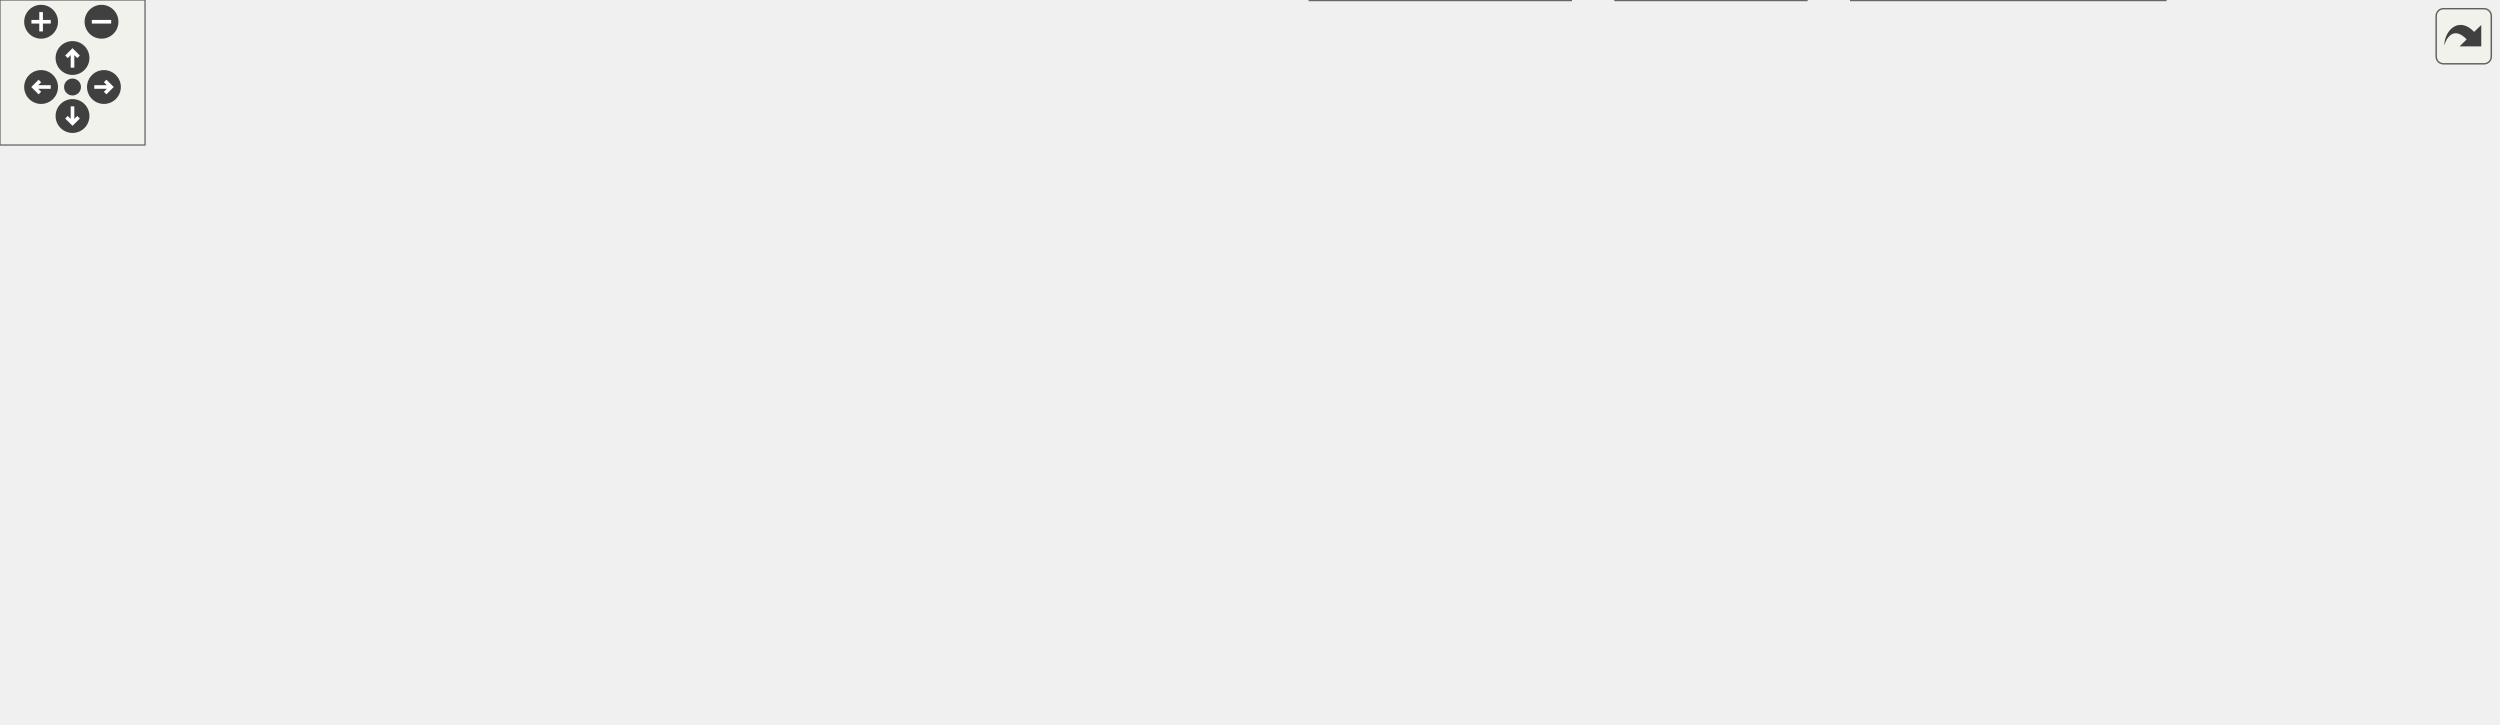
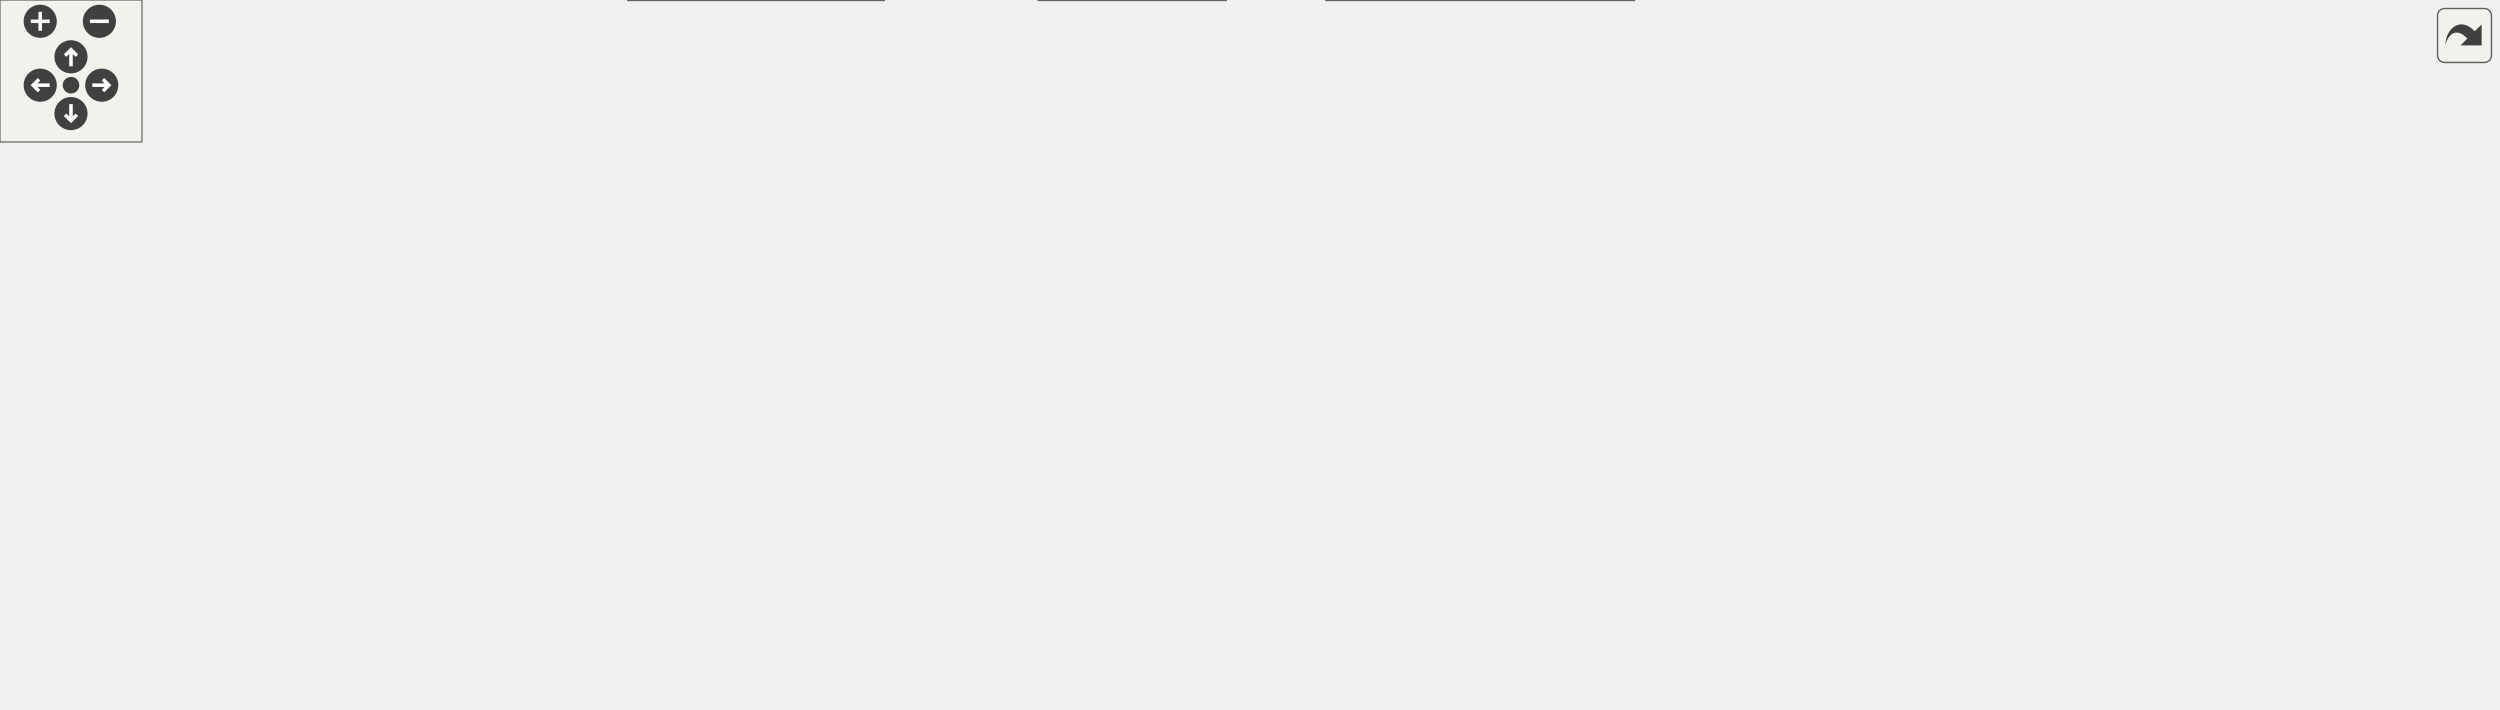
<svg xmlns="http://www.w3.org/2000/svg" xmlns:xlink="http://www.w3.org/1999/xlink" id="main" version="1.1" xml:space="preserve">
  <style type="text/css">
.edge:hover path { stroke: red; }
.edge:hover polygon { stroke: red; fill: red; }
</style>
  <defs>
    <circle id="rim" cx="0" cy="0" r="7" />
    <circle id="rim2" cx="0" cy="0" r="3.5" />
    <g id="zoomPlus">
      <use xlink:href="#rim" fill="#404040">
        <set attributeName="fill" to="#808080" begin="zoomplus.mouseover" end="zoomplus.mouseout" />
      </use>
      <path d="M-4,0h8M0,-4v8" fill="none" stroke="white" stroke-width="1.5" pointer-events="none" />
    </g>
    <g id="zoomMin">
      <use xlink:href="#rim" fill="#404040">
        <set attributeName="fill" to="#808080" begin="zoomminus.mouseover" end="zoomminus.mouseout" />
      </use>
      <path d="M-4,0h8" fill="none" stroke="white" stroke-width="1.5" pointer-events="none" />
    </g>
    <g id="dirArrow">
      <path fill="none" stroke="white" stroke-width="1.5" d="M0,-3.0v7 M-2.5,-0.5L0,-3.0L2.5,-0.5" />
    </g>
    <g id="resetDef">
      <use xlink:href="#rim2" fill="#404040">
        <set attributeName="fill" to="#808080" begin="reset.mouseover" end="reset.mouseout" />
      </use>
    </g>
  </defs>
  <svg id="graph" class="graph">
    <g id="viewport">
      <g id="node1" class="node">
        <g id="a_node1">
          <a xlink:title="This file defines the class Worksheet.">
-             <polygon fill="#999999" stroke="#666666" points="286.41,-239 191.41,-239 191.41,-220 286.41,-220 286.41,-239" />
-             <text text-anchor="middle" x="238.91" y="-227" font-family="Helvetica,sans-Serif" font-size="10.00">src/Worksheet.h</text>
+             <polygon fill="#999999" stroke="#666666" points="337.98,-239 242.98,-239 242.98,-220 337.98,-220 337.98,-239" />
+             <text text-anchor="middle" x="290.48" y="-227" font-family="Helvetica,sans-Serif" font-size="10.00">src/Worksheet.h</text>
          </a>
        </g>
      </g>
      <g id="node2" class="node">
        <g id="a_node2">
          <a xlink:href="Worksheet_8cpp.html" target="_top" xlink:title="This file defines the class Worksheet.">
-             <polygon fill="white" stroke="#666666" points="487.91,-74 381.91,-74 381.91,-55 487.91,-55 487.91,-74" />
-             <text text-anchor="middle" x="434.91" y="-62" font-family="Helvetica,sans-Serif" font-size="10.00">src/Worksheet.cpp</text>
+             <polygon fill="white" stroke="#666666" points="497.48,-74 391.48,-74 391.48,-55 497.48,-55 497.48,-74" />
+             <text text-anchor="middle" x="444.48" y="-62" font-family="Helvetica,sans-Serif" font-size="10.00">src/Worksheet.cpp</text>
          </a>
        </g>
      </g>
      <g id="edge1" class="edge">
-         <path fill="none" stroke="#63b8ff" d="M248.75,-211.01C263.76,-185.69 294.61,-138.75 331.91,-110 353.82,-93.12 383.12,-81.27 404.86,-74.07" />
-         <polygon fill="#63b8ff" stroke="#63b8ff" points="245.62,-209.44 243.63,-219.85 251.67,-212.95 245.62,-209.44" />
+         <path fill="none" stroke="#63b8ff" d="M300.34,-211.07C314.8,-186.52 343.64,-141.29 376.48,-110 392.11,-95.11 413.34,-82.12 427.9,-74.08" />
+         <polygon fill="#63b8ff" stroke="#63b8ff" points="297.18,-209.53 295.21,-219.94 303.24,-213.04 297.18,-209.53" />
      </g>
      <g id="node3" class="node">
        <g id="a_node3">
          <a xlink:href="Cell_8cpp.html" target="_top" xlink:title="This file defines the class Cell.">
-             <polygon fill="white" stroke="#666666" points="110.91,-184 12.91,-184 12.91,-165 110.91,-165 110.91,-184" />
-             <text text-anchor="middle" x="61.91" y="-172" font-family="Helvetica,sans-Serif" font-size="10.00">src/cells/Cell.cpp</text>
+             <polygon fill="white" stroke="#666666" points="116.48,-184 18.48,-184 18.48,-165 116.48,-165 116.48,-184" />
+             <text text-anchor="middle" x="67.48" y="-172" font-family="Helvetica,sans-Serif" font-size="10.00">src/cells/Cell.cpp</text>
          </a>
        </g>
      </g>
      <g id="edge2" class="edge">
-         <path fill="none" stroke="#63b8ff" d="M200.69,-217.06C167.61,-207.15 120.5,-193.04 90.57,-184.08" />
-         <polygon fill="#63b8ff" stroke="#63b8ff" points="199.89,-220.47 210.47,-219.98 201.9,-213.76 199.89,-220.47" />
+         <path fill="none" stroke="#63b8ff" d="M244.73,-217.63C202.96,-207.7 142.03,-193.22 103.59,-184.08" />
+         <polygon fill="#63b8ff" stroke="#63b8ff" points="244.11,-221.08 254.65,-219.98 245.73,-214.27 244.11,-221.08" />
      </g>
      <g id="node4" class="node">
        <g id="a_node4">
          <a xlink:href="GroupCell_8cpp.html" target="_top" xlink:title="This file defines the class GroupCell.">
-             <polygon fill="white" stroke="#666666" points="256.91,-184 128.91,-184 128.91,-165 256.91,-165 256.91,-184" />
-             <text text-anchor="middle" x="192.91" y="-172" font-family="Helvetica,sans-Serif" font-size="10.00">src/cells/GroupCell.cpp</text>
+             <polygon fill="white" stroke="#666666" points="262.48,-184 134.48,-184 134.48,-165 262.48,-165 262.48,-184" />
+             <text text-anchor="middle" x="198.48" y="-172" font-family="Helvetica,sans-Serif" font-size="10.00">src/cells/GroupCell.cpp</text>
          </a>
        </g>
      </g>
      <g id="edge3" class="edge">
-         <path fill="none" stroke="#63b8ff" d="M224.55,-211.96C216.54,-202.72 206.89,-191.6 200.37,-184.09" />
-         <polygon fill="#63b8ff" stroke="#63b8ff" points="222.12,-214.49 231.32,-219.75 227.41,-209.9 222.12,-214.49" />
+         <path fill="none" stroke="#63b8ff" d="M266.98,-214.97C250.17,-205.28 228.02,-192.52 213.53,-184.17" />
+         <polygon fill="#63b8ff" stroke="#63b8ff" points="265.29,-218.03 275.7,-219.98 268.78,-211.96 265.29,-218.03" />
      </g>
      <g id="node5" class="node">
        <g id="a_node5">
          <a xlink:href="ConfigDialogue_8h.html" target="_top" xlink:title="The configuration dialog.">
-             <polygon fill="white" stroke="#666666" points="363.41,-74 208.41,-74 208.41,-55 363.41,-55 363.41,-74" />
-             <text text-anchor="middle" x="285.91" y="-62" font-family="Helvetica,sans-Serif" font-size="10.00">src/dialogs/ConfigDialogue.h</text>
+             <polygon fill="white" stroke="#666666" points="372.98,-74 217.98,-74 217.98,-55 372.98,-55 372.98,-74" />
+             <text text-anchor="middle" x="295.48" y="-62" font-family="Helvetica,sans-Serif" font-size="10.00">src/dialogs/ConfigDialogue.h</text>
          </a>
        </g>
      </g>
      <g id="edge4" class="edge">
-         <path fill="none" stroke="#63b8ff" d="M181.16,-225.76C118.98,-221.47 25.99,-210.66 3.91,-184 -1.47,-177.5 -0.96,-171.89 3.91,-165 49.87,-100.05 141.86,-77.21 208.3,-69.33" />
-         <polygon fill="#63b8ff" stroke="#63b8ff" points="181.03,-229.26 191.24,-226.42 181.49,-222.28 181.03,-229.26" />
+         <path fill="none" stroke="#63b8ff" d="M291.07,-209.37C292.15,-174.03 294.43,-99.79 295.21,-74.31" />
+         <polygon fill="#63b8ff" stroke="#63b8ff" points="287.56,-209.63 290.75,-219.74 294.55,-209.85 287.56,-209.63" />
      </g>
      <g id="node8" class="node">
        <g id="a_node8">
-           <a xlink:href="Printout_8cpp.html" target="_top" xlink:title="This file defines the class MathPrintOut.">
-             <polygon fill="white" stroke="#666666" points="468.41,-184 313.41,-184 313.41,-165 468.41,-165 468.41,-184" />
-             <text text-anchor="middle" x="390.91" y="-172" font-family="Helvetica,sans-Serif" font-size="10.00">src/graphical_io/Printout.cpp</text>
+           <a xlink:href="DiffFrame_8h_source.html" target="_top" xlink:title=" ">
+             <polygon fill="white" stroke="#666666" points="199.98,-74 70.98,-74 70.98,-55 199.98,-55 199.98,-74" />
+             <text text-anchor="middle" x="135.48" y="-62" font-family="Helvetica,sans-Serif" font-size="10.00">src/dialogs/DiffFrame.h</text>
          </a>
        </g>
      </g>
      <g id="edge7" class="edge">
-         <path fill="none" stroke="#63b8ff" d="M272.84,-216.67C301.19,-206.79 340.93,-192.93 366.3,-184.08" />
-         <polygon fill="#63b8ff" stroke="#63b8ff" points="271.62,-213.39 263.33,-219.98 273.93,-220 271.62,-213.39" />
+         <path fill="none" stroke="#63b8ff" d="M232.64,-227.83C158.91,-225.62 37.59,-216.91 9.48,-184 -29.14,-138.79 67.35,-92.63 113.06,-74.03" />
+         <polygon fill="#63b8ff" stroke="#63b8ff" points="232.62,-231.33 242.71,-228.11 232.81,-224.34 232.62,-231.33" />
      </g>
      <g id="node9" class="node">
        <g id="a_node9">
+           <a xlink:href="Printout_8cpp.html" target="_top" xlink:title="This file defines the class MathPrintOut.">
+             <polygon fill="white" stroke="#666666" points="511.98,-184 356.98,-184 356.98,-165 511.98,-165 511.98,-184" />
+             <text text-anchor="middle" x="434.48" y="-172" font-family="Helvetica,sans-Serif" font-size="10.00">src/graphical_io/Printout.cpp</text>
+           </a>
+         </g>
+       </g>
+       <g id="edge10" class="edge">
+         <path fill="none" stroke="#63b8ff" d="M323.3,-216.42C350.01,-206.59 387.08,-192.95 410.92,-184.17" />
+         <polygon fill="#63b8ff" stroke="#63b8ff" points="321.79,-213.25 313.61,-219.98 324.21,-219.82 321.79,-213.25" />
+       </g>
+       <g id="node10" class="node">
+         <g id="a_node10">
          <a xlink:href="wxMaximaFrame_8h.html" target="_top" xlink:title="This file declares the class wxMaximaFrame.">
-             <polygon fill="white" stroke="#666666" points="734.91,-184 606.91,-184 606.91,-165 734.91,-165 734.91,-184" />
-             <text text-anchor="middle" x="670.91" y="-172" font-family="Helvetica,sans-Serif" font-size="10.00">src/wxMaximaFrame.h</text>
-           </a>
-         </g>
-       </g>
-       <g id="edge8" class="edge">
-         <path fill="none" stroke="#63b8ff" d="M296.77,-221.4C377.34,-211.52 522.87,-193.66 606.71,-183.38" />
-         <polygon fill="#63b8ff" stroke="#63b8ff" points="296.29,-217.93 286.8,-222.63 297.15,-224.88 296.29,-217.93" />
+             <polygon fill="white" stroke="#666666" points="757.48,-184 629.48,-184 629.48,-165 757.48,-165 757.48,-184" />
+             <text text-anchor="middle" x="693.48" y="-172" font-family="Helvetica,sans-Serif" font-size="10.00">src/wxMaximaFrame.h</text>
+           </a>
+         </g>
+       </g>
+       <g id="edge11" class="edge">
+         <path fill="none" stroke="#63b8ff" d="M348.42,-220.88C422.87,-211.09 551.71,-194.14 629.13,-183.96" />
+         <polygon fill="#63b8ff" stroke="#63b8ff" points="347.75,-217.44 338.29,-222.21 348.66,-224.38 347.75,-217.44" />
      </g>
      <g id="node6" class="node">
        <g id="a_node6">
          <a xlink:href="main_8cpp.html" target="_top" xlink:title="The file that defines the starting point of the program.">
-             <polygon fill="white" stroke="#666666" points="747.41,-19 668.41,-19 668.41,0 747.41,0 747.41,-19" />
-             <text text-anchor="middle" x="707.91" y="-7" font-family="Helvetica,sans-Serif" font-size="10.00">src/main.cpp</text>
+             <polygon fill="white" stroke="#666666" points="517.98,-19 438.98,-19 438.98,0 517.98,0 517.98,-19" />
+             <text text-anchor="middle" x="478.48" y="-7" font-family="Helvetica,sans-Serif" font-size="10.00">src/main.cpp</text>
          </a>
        </g>
      </g>
      <g id="edge5" class="edge">
-         <path fill="none" stroke="#63b8ff" d="M373.55,-54.37C449.25,-46.17 561.49,-33.25 658.91,-19 661.99,-18.55 665.17,-18.06 668.36,-17.55" />
-         <polygon fill="#63b8ff" stroke="#63b8ff" points="373.15,-50.89 363.58,-55.45 373.9,-57.85 373.15,-50.89" />
+         <path fill="none" stroke="#63b8ff" d="M334.55,-52.18C368.78,-42.27 417.77,-28.08 448.85,-19.08" />
+         <polygon fill="#63b8ff" stroke="#63b8ff" points="333.51,-48.84 324.88,-54.98 335.46,-55.56 333.51,-48.84" />
      </g>
      <g id="node7" class="node">
        <g id="a_node7">
          <a xlink:href="wxMaxima_8cpp.html" target="_top" xlink:title="This file defines the contents of the class wxMaxima that contains most of the program's logic.">
-             <polygon fill="white" stroke="#666666" points="649.91,-19 541.91,-19 541.91,0 649.91,0 649.91,-19" />
-             <text text-anchor="middle" x="595.91" y="-7" font-family="Helvetica,sans-Serif" font-size="10.00">src/wxMaxima.cpp</text>
+             <polygon fill="white" stroke="#666666" points="373.48,-19 265.48,-19 265.48,0 373.48,0 373.48,-19" />
+             <text text-anchor="middle" x="319.48" y="-7" font-family="Helvetica,sans-Serif" font-size="10.00">src/wxMaxima.cpp</text>
          </a>
        </g>
      </g>
      <g id="edge6" class="edge">
-         <path fill="none" stroke="#63b8ff" d="M345.88,-53.25C404.09,-43.3 491.43,-28.36 545.97,-19.04" />
-         <polygon fill="#63b8ff" stroke="#63b8ff" points="344.99,-49.85 335.72,-54.98 346.17,-56.75 344.99,-49.85" />
-       </g>
-       <g id="edge10" class="edge">
-         <path fill="none" stroke="#63b8ff" d="M596.7,-168.56C504.84,-161.69 358.43,-147.9 341.91,-129 320.3,-104.27 367.11,-84.65 401.84,-74.08" />
-         <polygon fill="#63b8ff" stroke="#63b8ff" points="596.56,-172.06 606.79,-169.31 597.07,-165.08 596.56,-172.06" />
-       </g>
-       <g id="node10" class="node">
-         <g id="a_node10">
-           <a xlink:href="AutocompletePopup_8cpp.html" target="_top" xlink:title="This file defines the class AutocompletePopup.">
-             <polygon fill="white" stroke="#666666" points="957.91,-129 805.91,-129 805.91,-110 957.91,-110 957.91,-129" />
-             <text text-anchor="middle" x="881.91" y="-117" font-family="Helvetica,sans-Serif" font-size="10.00">src/AutocompletePopup.cpp</text>
-           </a>
-         </g>
+         <path fill="none" stroke="#63b8ff" d="M303.62,-45.53C307.66,-36.6 312.36,-26.22 315.59,-19.09" />
+         <polygon fill="#63b8ff" stroke="#63b8ff" points="300.38,-44.19 299.44,-54.75 306.76,-47.08 300.38,-44.19" />
+       </g>
+       <g id="edge8" class="edge">
+         <path fill="none" stroke="#63b8ff" d="M200.65,-53.43C270.89,-42.58 380.42,-25.65 438.76,-16.64" />
+         <polygon fill="#63b8ff" stroke="#63b8ff" points="199.94,-50 190.59,-54.98 201,-56.92 199.94,-50" />
      </g>
      <g id="edge9" class="edge">
-         <path fill="none" stroke="#63b8ff" d="M714.7,-162.5C754.21,-152.58 811.53,-138.18 847.75,-129.08" />
-         <polygon fill="#63b8ff" stroke="#63b8ff" points="713.66,-159.15 704.81,-164.98 715.37,-165.94 713.66,-159.15" />
+         <path fill="none" stroke="#63b8ff" d="M174.77,-52.18C209.18,-42.27 258.44,-28.08 289.68,-19.08" />
+         <polygon fill="#63b8ff" stroke="#63b8ff" points="173.68,-48.85 165.04,-54.98 175.62,-55.58 173.68,-48.85" />
+       </g>
+       <g id="edge13" class="edge">
+         <path fill="none" stroke="#63b8ff" d="M619.13,-167.81C532.91,-160.45 400.6,-146.46 385.48,-129 368.04,-108.86 402.92,-86.22 426.11,-74.16" />
+         <polygon fill="#63b8ff" stroke="#63b8ff" points="618.89,-171.3 629.15,-168.66 619.47,-164.33 618.89,-171.3" />
      </g>
      <g id="node11" class="node">
        <g id="a_node11">
-           <a xlink:href="EditorCell_8cpp.html" target="_top" xlink:title="This file defines the class EditorCell.">
-             <polygon fill="white" stroke="#666666" points="1033.41,-74 906.41,-74 906.41,-55 1033.41,-55 1033.41,-74" />
-             <text text-anchor="middle" x="969.91" y="-62" font-family="Helvetica,sans-Serif" font-size="10.00">src/cells/EditorCell.cpp</text>
-           </a>
-         </g>
-       </g>
-       <g id="edge11" class="edge">
-         <path fill="none" stroke="#63b8ff" d="M745.15,-173.65C827.49,-172.06 952.75,-163.77 982.91,-129 996.48,-113.36 983.83,-87.4 975.64,-74.03" />
-         <polygon fill="#63b8ff" stroke="#63b8ff" points="745.02,-170.16 735.08,-173.82 745.14,-177.15 745.02,-170.16" />
+           <a xlink:href="AutocompletePopup_8cpp.html" target="_top" xlink:title="This file defines the class AutocompletePopup.">
+             <polygon fill="white" stroke="#666666" points="1039.48,-129 887.48,-129 887.48,-110 1039.48,-110 1039.48,-129" />
+             <text text-anchor="middle" x="963.48" y="-117" font-family="Helvetica,sans-Serif" font-size="10.00">src/AutocompletePopup.cpp</text>
+           </a>
+         </g>
+       </g>
+       <g id="edge12" class="edge">
+         <path fill="none" stroke="#63b8ff" d="M746.95,-163C797.57,-153.07 872.63,-138.33 919.76,-129.08" />
+         <polygon fill="#63b8ff" stroke="#63b8ff" points="746,-159.62 736.86,-164.98 747.35,-166.49 746,-159.62" />
      </g>
      <g id="node12" class="node">
        <g id="a_node12">
+           <a xlink:href="EditorCell_8cpp.html" target="_top" xlink:title="This file defines the class EditorCell.">
+             <polygon fill="white" stroke="#666666" points="967.98,-74 840.98,-74 840.98,-55 967.98,-55 967.98,-74" />
+             <text text-anchor="middle" x="904.48" y="-62" font-family="Helvetica,sans-Serif" font-size="10.00">src/cells/EditorCell.cpp</text>
+           </a>
+         </g>
+       </g>
+       <g id="edge14" class="edge">
+         <path fill="none" stroke="#63b8ff" d="M768.05,-169.34C866.68,-163.06 1030.24,-149.66 1048.48,-129 1076.32,-97.45 1018.55,-80.88 968.1,-72.68" />
+         <polygon fill="#63b8ff" stroke="#63b8ff" points="767.6,-165.86 757.84,-169.98 768.03,-172.85 767.6,-165.86" />
+       </g>
+       <g id="node13" class="node">
+         <g id="a_node13">
          <a xlink:href="main_8h.html" target="_top" xlink:title="This file declares the class wxMaxima that contains most of the program's logic.">
-             <polygon fill="white" stroke="#666666" points="803.91,-74 735.91,-74 735.91,-55 803.91,-55 803.91,-74" />
-             <text text-anchor="middle" x="769.91" y="-62" font-family="Helvetica,sans-Serif" font-size="10.00">src/main.h</text>
-           </a>
-         </g>
-       </g>
-       <g id="edge12" class="edge">
-         <path fill="none" stroke="#63b8ff" d="M745.46,-172.96C823.61,-170.62 938.89,-161.56 966.91,-129 972.42,-122.6 972.19,-116.6 966.91,-110 946.88,-84.94 854.82,-72.97 803.95,-68.18" />
-         <polygon fill="#63b8ff" stroke="#63b8ff" points="745.07,-169.47 735.17,-173.23 745.26,-176.47 745.07,-169.47" />
+             <polygon fill="white" stroke="#666666" points="659.48,-74 591.48,-74 591.48,-55 659.48,-55 659.48,-74" />
+             <text text-anchor="middle" x="625.48" y="-62" font-family="Helvetica,sans-Serif" font-size="10.00">src/main.h</text>
+           </a>
+         </g>
+       </g>
+       <g id="edge15" class="edge">
+         <path fill="none" stroke="#63b8ff" d="M767.71,-165.51C816.03,-157.27 865.77,-141.06 840.48,-110 818.1,-82.51 714.74,-71.48 659.89,-67.5" />
+         <polygon fill="#63b8ff" stroke="#63b8ff" points="767.09,-162.07 757.77,-167.1 768.19,-168.98 767.09,-162.07" />
+       </g>
+       <g id="node15" class="node">
+         <g id="a_node15">
+           <a xlink:href="GreekSidebar_8cpp.html" target="_top" xlink:title="This file defines the class GreekSidebar.">
+             <polygon fill="white" stroke="#666666" points="558.48,-129 394.48,-129 394.48,-110 558.48,-110 558.48,-129" />
+             <text text-anchor="middle" x="476.48" y="-117" font-family="Helvetica,sans-Serif" font-size="10.00">src/sidebars/GreekSidebar.cpp</text>
+           </a>
+         </g>
+       </g>
+       <g id="edge19" class="edge">
+         <path fill="none" stroke="#63b8ff" d="M648.7,-162.56C608.06,-152.64 548.94,-138.2 511.62,-129.08" />
+         <polygon fill="#63b8ff" stroke="#63b8ff" points="648.07,-166.01 658.61,-164.98 649.73,-159.21 648.07,-166.01" />
+       </g>
+       <g id="node16" class="node">
+         <g id="a_node16">
+           <a xlink:href="wxMaxima_8h.html" target="_top" xlink:title="This file declares the class wxMaxima that contains most of the program's logic.">
+             <polygon fill="white" stroke="#666666" points="673.98,-129 576.98,-129 576.98,-110 673.98,-110 673.98,-129" />
+             <text text-anchor="middle" x="625.48" y="-117" font-family="Helvetica,sans-Serif" font-size="10.00">src/wxMaxima.h</text>
+           </a>
+         </g>
+       </g>
+       <g id="edge20" class="edge">
+         <path fill="none" stroke="#63b8ff" d="M674.36,-158.6C662.18,-149.11 646.82,-137.13 636.6,-129.17" />
+         <polygon fill="#63b8ff" stroke="#63b8ff" points="672.51,-161.6 682.55,-164.98 676.82,-156.08 672.51,-161.6" />
+       </g>
+       <g id="node17" class="node">
+         <g id="a_node17">
+           <a xlink:href="wxMaximaFrame_8cpp.html" target="_top" xlink:title="This file defines the class wxMaximaFrame.">
+             <polygon fill="white" stroke="#666666" points="830.98,-129 691.98,-129 691.98,-110 830.98,-110 830.98,-129" />
+             <text text-anchor="middle" x="761.48" y="-117" font-family="Helvetica,sans-Serif" font-size="10.00">src/wxMaximaFrame.cpp</text>
+           </a>
+         </g>
+       </g>
+       <g id="edge26" class="edge">
+         <path fill="none" stroke="#63b8ff" d="M712.59,-158.6C724.78,-149.11 740.14,-137.13 750.35,-129.17" />
+         <polygon fill="#63b8ff" stroke="#63b8ff" points="710.14,-156.08 704.4,-164.98 714.44,-161.6 710.14,-156.08" />
+       </g>
+       <g id="edge17" class="edge">
+         <path fill="none" stroke="#63b8ff" d="M592.34,-51.55C565.04,-41.71 526.97,-27.98 502.53,-19.17" />
+         <polygon fill="#63b8ff" stroke="#63b8ff" points="591.27,-54.89 601.86,-54.98 593.64,-48.3 591.27,-54.89" />
+       </g>
+       <g id="edge18" class="edge">
+         <path fill="none" stroke="#63b8ff" d="M581.21,-55.83C524.72,-46.05 427.28,-29.17 368.57,-19" />
+         <polygon fill="#63b8ff" stroke="#63b8ff" points="580.82,-59.32 591.27,-57.57 582.01,-52.42 580.82,-59.32" />
      </g>
      <g id="node14" class="node">
        <g id="a_node14">
-           <a xlink:href="GreekSidebar_8cpp.html" target="_top" xlink:title="This file defines the class GreekSidebar.">
-             <polygon fill="white" stroke="#666666" points="514.91,-129 350.91,-129 350.91,-110 514.91,-110 514.91,-129" />
-             <text text-anchor="middle" x="432.91" y="-117" font-family="Helvetica,sans-Serif" font-size="10.00">src/sidebars/GreekSidebar.cpp</text>
+           <a xlink:href="MaximaManual_8cpp.html" target="_top" xlink:title="This file defines the class MaximaManual.">
+             <polygon fill="white" stroke="#666666" points="690.48,-19 560.48,-19 560.48,0 690.48,0 690.48,-19" />
+             <text text-anchor="middle" x="625.48" y="-7" font-family="Helvetica,sans-Serif" font-size="10.00">src/MaximaManual.cpp</text>
          </a>
        </g>
      </g>
      <g id="edge16" class="edge">
-         <path fill="none" stroke="#63b8ff" d="M622.65,-162.75C578.06,-152.82 512.65,-138.26 471.45,-129.08" />
-         <polygon fill="#63b8ff" stroke="#63b8ff" points="622.15,-166.23 632.67,-164.98 623.67,-159.39 622.15,-166.23" />
-       </g>
-       <g id="node15" class="node">
-         <g id="a_node15">
-           <a xlink:href="wxMaxima_8h.html" target="_top" xlink:title="This file declares the class wxMaxima that contains most of the program's logic.">
-             <polygon fill="white" stroke="#666666" points="787.41,-129 690.41,-129 690.41,-110 787.41,-110 787.41,-129" />
-             <text text-anchor="middle" x="738.91" y="-117" font-family="Helvetica,sans-Serif" font-size="10.00">src/wxMaxima.h</text>
-           </a>
-         </g>
-       </g>
-       <g id="edge17" class="edge">
-         <path fill="none" stroke="#63b8ff" d="M690.03,-158.6C702.21,-149.11 717.57,-137.13 727.79,-129.17" />
-         <polygon fill="#63b8ff" stroke="#63b8ff" points="687.57,-156.08 681.84,-164.98 691.88,-161.6 687.57,-156.08" />
-       </g>
-       <g id="node16" class="node">
-         <g id="a_node16">
-           <a xlink:href="wxMaximaFrame_8cpp.html" target="_top" xlink:title="This file defines the class wxMaximaFrame.">
-             <polygon fill="white" stroke="#666666" points="672.41,-129 533.41,-129 533.41,-110 672.41,-110 672.41,-129" />
-             <text text-anchor="middle" x="602.91" y="-117" font-family="Helvetica,sans-Serif" font-size="10.00">src/wxMaximaFrame.cpp</text>
-           </a>
-         </g>
+         <path fill="none" stroke="#63b8ff" d="M625.48,-44.66C625.48,-35.93 625.48,-25.99 625.48,-19.09" />
+         <polygon fill="#63b8ff" stroke="#63b8ff" points="621.98,-44.75 625.48,-54.75 628.98,-44.75 621.98,-44.75" />
+       </g>
+       <g id="edge21" class="edge">
+         <path fill="none" stroke="#63b8ff" d="M586.4,-107.06C552.57,-97.15 504.39,-83.04 473.79,-74.08" />
+         <polygon fill="#63b8ff" stroke="#63b8ff" points="585.82,-110.53 596.4,-109.98 587.78,-103.82 585.82,-110.53" />
      </g>
      <g id="edge23" class="edge">
-         <path fill="none" stroke="#63b8ff" d="M651.8,-158.6C639.61,-149.11 624.26,-137.13 614.04,-129.17" />
-         <polygon fill="#63b8ff" stroke="#63b8ff" points="649.95,-161.6 659.99,-164.98 654.25,-156.08 649.95,-161.6" />
-       </g>
-       <g id="edge14" class="edge">
-         <path fill="none" stroke="#63b8ff" d="M752.16,-48.32C741.1,-38.87 727.28,-27.06 718.06,-19.17" />
-         <polygon fill="#63b8ff" stroke="#63b8ff" points="750.08,-51.15 759.95,-54.98 754.62,-45.83 750.08,-51.15" />
-       </g>
-       <g id="edge15" class="edge">
-         <path fill="none" stroke="#63b8ff" d="M732.34,-52.06C699.82,-42.15 653.51,-28.04 624.09,-19.08" />
-         <polygon fill="#63b8ff" stroke="#63b8ff" points="731.37,-55.42 741.96,-54.98 733.41,-48.72 731.37,-55.42" />
-       </g>
-       <g id="node13" class="node">
-         <g id="a_node13">
-           <a xlink:href="MaximaManual_8cpp.html" target="_top" xlink:title="This file defines the class MaximaManual.">
-             <polygon fill="white" stroke="#666666" points="895.91,-19 765.91,-19 765.91,0 895.91,0 895.91,-19" />
-             <text text-anchor="middle" x="830.91" y="-7" font-family="Helvetica,sans-Serif" font-size="10.00">src/MaximaManual.cpp</text>
-           </a>
-         </g>
-       </g>
-       <g id="edge13" class="edge">
-         <path fill="none" stroke="#63b8ff" d="M787.38,-48.32C798.26,-38.87 811.86,-27.06 820.93,-19.17" />
-         <polygon fill="#63b8ff" stroke="#63b8ff" points="784.97,-45.78 779.71,-54.98 789.56,-51.07 784.97,-45.78" />
-       </g>
-       <g id="edge18" class="edge">
-         <path fill="none" stroke="#63b8ff" d="M680.44,-108.31C623.31,-98.34 537.33,-83.36 483.75,-74.01" />
-         <polygon fill="#63b8ff" stroke="#63b8ff" points="679.95,-111.77 690.41,-110.04 681.16,-104.88 679.95,-111.77" />
-       </g>
-       <g id="edge20" class="edge">
-         <path fill="none" stroke="#63b8ff" d="M733.55,-99.8C726.77,-76.2 715.4,-36.58 710.4,-19.16" />
-         <polygon fill="#63b8ff" stroke="#63b8ff" points="730.25,-101.02 736.38,-109.66 736.98,-99.08 730.25,-101.02" />
+         <path fill="none" stroke="#63b8ff" d="M605.55,-103.73C588.13,-90.84 562.16,-71.65 539.48,-55 522.36,-42.44 502.48,-27.95 490.19,-19.01" />
+         <polygon fill="#63b8ff" stroke="#63b8ff" points="603.69,-106.71 613.81,-109.85 607.86,-101.09 603.69,-106.71" />
+       </g>
+       <g id="edge25" class="edge">
+         <path fill="none" stroke="#63b8ff" d="M598.87,-105.12C581.8,-96.44 559.21,-84.78 539.48,-74 524.63,-65.89 522.21,-61.25 506.48,-55 463.06,-37.76 411.2,-26.06 373.12,-19.01" />
+         <polygon fill="#63b8ff" stroke="#63b8ff" points="597.72,-108.46 608.23,-109.86 600.89,-102.22 597.72,-108.46" />
      </g>
      <g id="edge22" class="edge">
-         <path fill="none" stroke="#63b8ff" d="M719.05,-103.5C688.69,-80.57 631.69,-37.52 607.38,-19.16" />
-         <polygon fill="#63b8ff" stroke="#63b8ff" points="717.12,-106.43 727.21,-109.66 721.34,-100.84 717.12,-106.43" />
-       </g>
-       <g id="edge19" class="edge">
-         <path fill="none" stroke="#63b8ff" d="M786.03,-107.69C829.31,-97.76 892.6,-83.24 932.51,-74.08" />
-         <polygon fill="#63b8ff" stroke="#63b8ff" points="784.99,-104.34 776.03,-109.98 786.56,-111.16 784.99,-104.34" />
-       </g>
-       <g id="edge21" class="edge">
-         <path fill="none" stroke="#63b8ff" d="M749.09,-101.1C754.39,-92.04 760.63,-81.37 764.89,-74.09" />
-         <polygon fill="#63b8ff" stroke="#63b8ff" points="746.06,-99.35 744.03,-109.75 752.1,-102.88 746.06,-99.35" />
+         <path fill="none" stroke="#63b8ff" d="M680.41,-108.07C732.71,-98.13 810.5,-83.35 859.3,-74.08" />
+         <polygon fill="#63b8ff" stroke="#63b8ff" points="679.48,-104.68 670.3,-109.98 680.78,-111.56 679.48,-104.68" />
+       </g>
+       <g id="edge24" class="edge">
+         <path fill="none" stroke="#63b8ff" d="M625.48,-99.66C625.48,-90.93 625.48,-80.99 625.48,-74.09" />
+         <polygon fill="#63b8ff" stroke="#63b8ff" points="621.98,-99.75 625.48,-109.75 628.98,-99.75 621.98,-99.75" />
      </g>
    </g>
  </svg>
  <g id="navigator" transform="translate(0 0)" fill="#404254">
    <rect fill="#f2f5e9" fill-opacity="0.5" stroke="#606060" stroke-width=".5" x="0" y="0" width="60" height="60" />
    <use id="zoomplus" xlink:href="#zoomPlus" x="17" y="9" />
    <use id="zoomminus" xlink:href="#zoomMin" x="42" y="9" />
    <use id="reset" xlink:href="#resetDef" x="30" y="36" />
    <g id="arrowUp" xlink:href="#dirArrow" transform="translate(30 24)">
      <use xlink:href="#rim" fill="#404040">
        <set attributeName="fill" to="#808080" begin="arrowUp.mouseover" end="arrowUp.mouseout" />
      </use>
      <path fill="none" stroke="white" stroke-width="1.5" d="M0,-3.0v7 M-2.5,-0.5L0,-3.0L2.5,-0.5" />
    </g>
    <g id="arrowRight" xlink:href="#dirArrow" transform="rotate(90) translate(36 -43)">
      <use xlink:href="#rim" fill="#404040">
        <set attributeName="fill" to="#808080" begin="arrowRight.mouseover" end="arrowRight.mouseout" />
      </use>
      <path fill="none" stroke="white" stroke-width="1.5" d="M0,-3.0v7 M-2.5,-0.5L0,-3.0L2.5,-0.5" />
    </g>
    <g id="arrowDown" xlink:href="#dirArrow" transform="rotate(180) translate(-30 -48)">
      <use xlink:href="#rim" fill="#404040">
        <set attributeName="fill" to="#808080" begin="arrowDown.mouseover" end="arrowDown.mouseout" />
      </use>
      <path fill="none" stroke="white" stroke-width="1.5" d="M0,-3.0v7 M-2.5,-0.5L0,-3.0L2.5,-0.5" />
    </g>
    <g id="arrowLeft" xlink:href="#dirArrow" transform="rotate(270) translate(-36 17)">
      <use xlink:href="#rim" fill="#404040">
        <set attributeName="fill" to="#808080" begin="arrowLeft.mouseover" end="arrowLeft.mouseout" />
      </use>
      <path fill="none" stroke="white" stroke-width="1.5" d="M0,-3.0v7 M-2.5,-0.5L0,-3.0L2.5,-0.5" />
    </g>
  </g>
  <svg viewBox="0 0 15 15" width="100%" height="30px" preserveAspectRatio="xMaxYMin meet">
    <g id="arrow_out" transform="scale(0.3 0.3)">
      <a xlink:href="Worksheet_8h__dep__incl_org.svg" target="_base">
        <rect id="button" ry="5" rx="5" y="6" x="6" height="38" width="38" fill="#f2f5e9" fill-opacity="0.5" stroke="#606060" stroke-width="1.0" />
        <path id="arrow" d="M 11.5,31.437 C 11.94,20.098 22.043,11.323 32.159,21.979 L 37.069,17.246 C 37.069,17.246 37.088,32 37.088,32 L 22.16,31.978 C 22.16,31.978 26.998,27.14 26.998,27.14 C 18.529,18.264 13.292,25.23 11.5,31.437 z" style="fill:#404040;" />
      </a>
    </g>
  </svg>
</svg>
